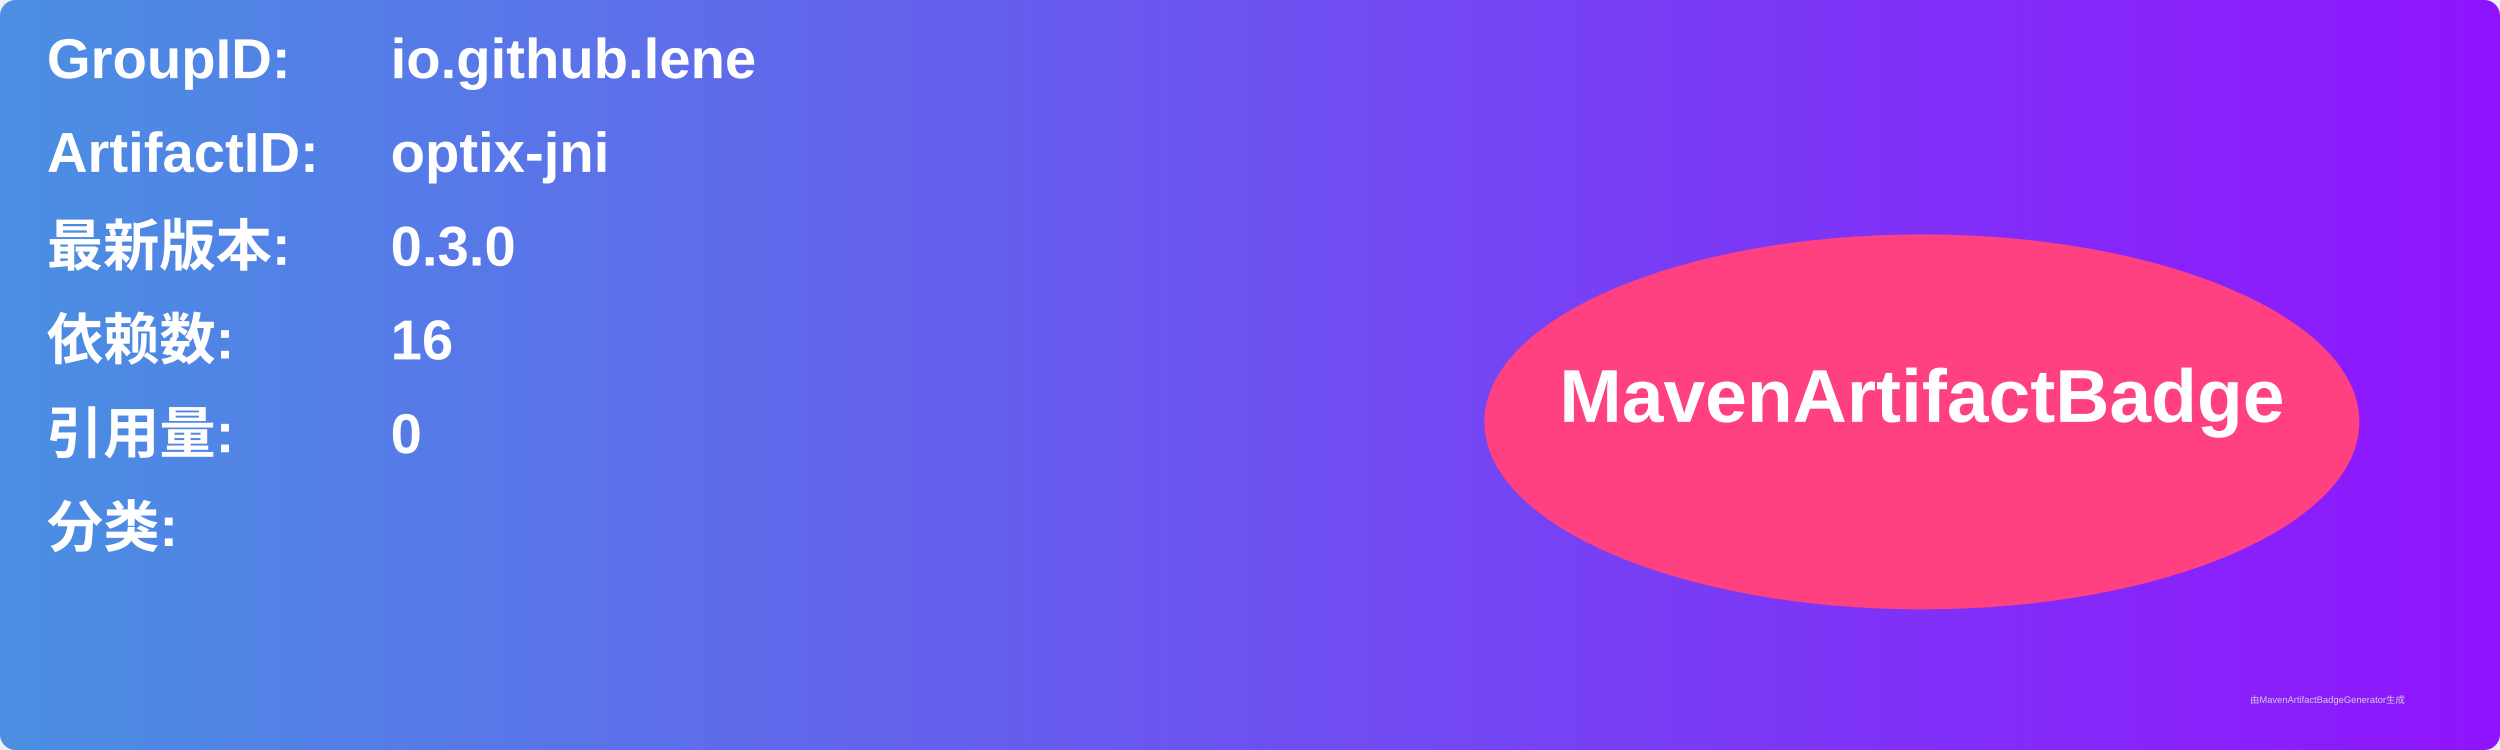
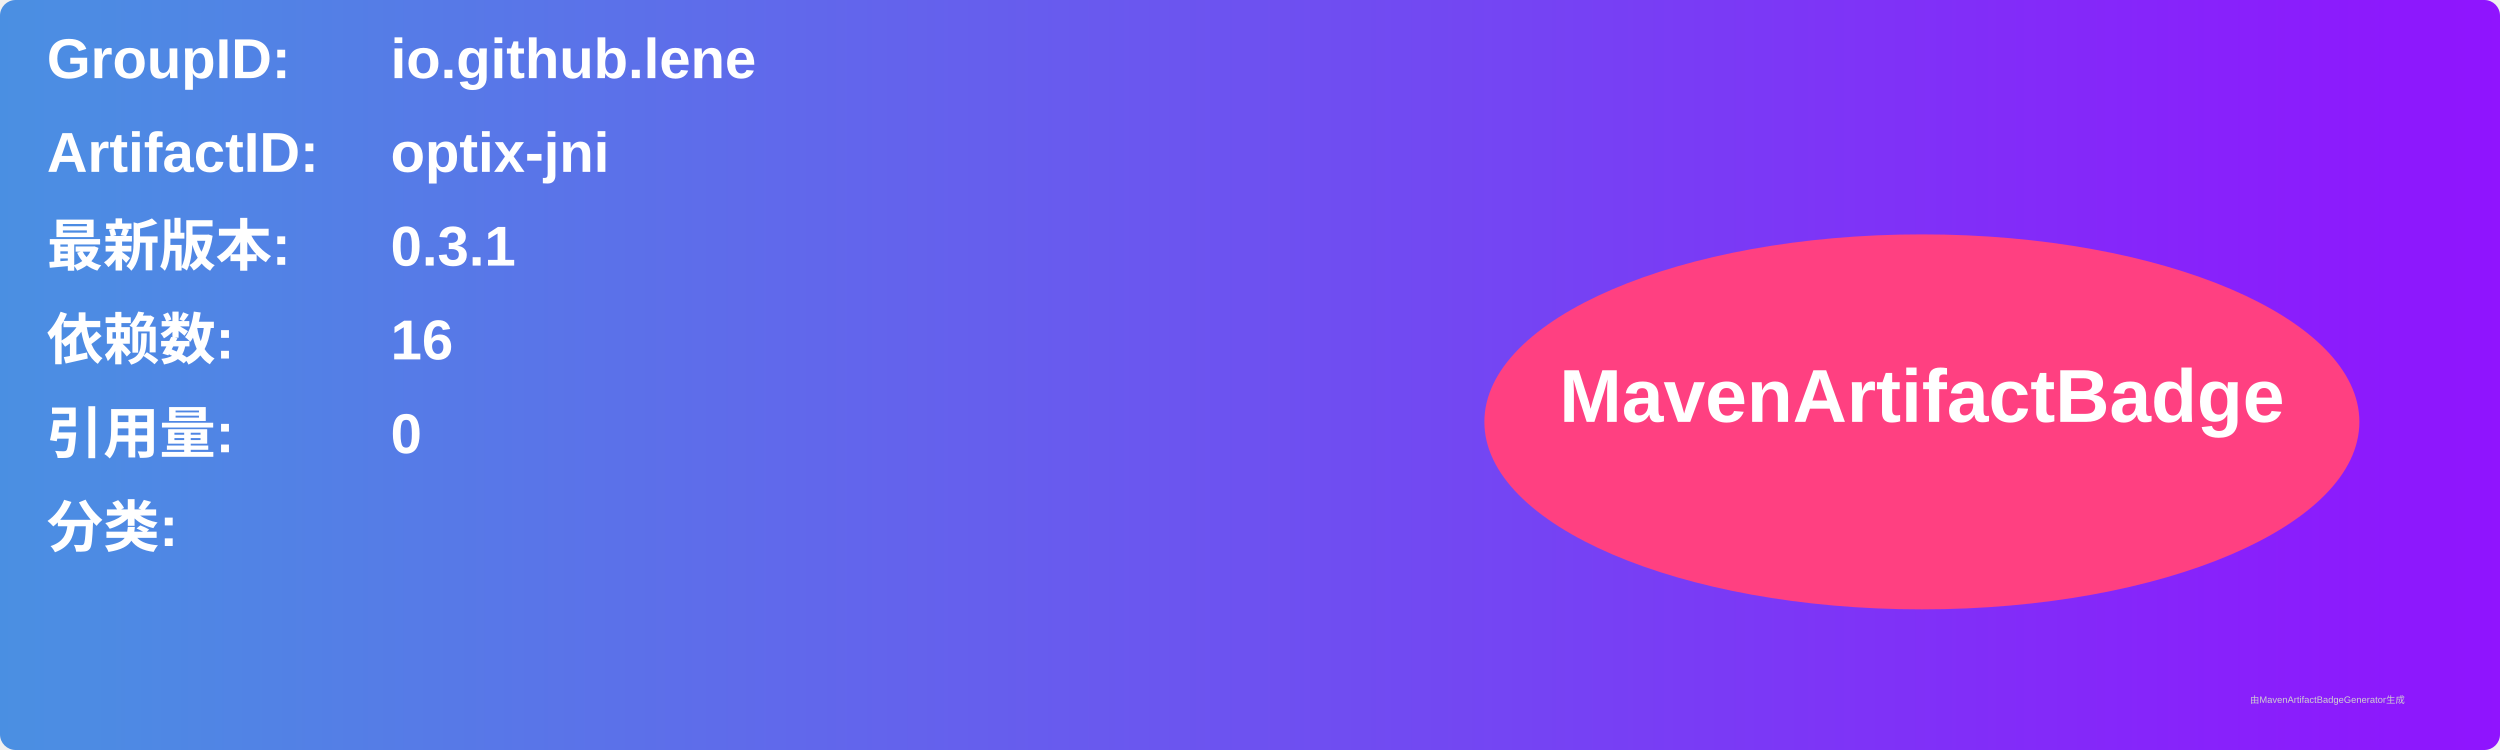
<svg xmlns="http://www.w3.org/2000/svg" width="800" height="240" viewBox="0 0 800 240">
  <linearGradient id="grad" x1="0%" y1="0%" x2="100%" y2="0%">
    <stop offset="0%" stop-color="#4a90e2" />
    <stop offset="100%" stop-color="#9013fe" />
  </linearGradient>
  <rect width="100%" height="100%" rx="5" ry="5" fill="url(#grad)" />
  <g transform="translate(15, 15)">
    <text x="0" y="10" font-family="Arial" font-size="18" fill="white" font-weight="bold" width="260">GroupID:</text>
    <text x="110" y="10" font-family="Arial" font-size="18" fill="white" font-weight="bold" width="460">io.github.lene</text>
    <text x="0" y="40" font-family="Arial" font-size="18" fill="white" font-weight="bold" width="260">ArtifactID:</text>
    <text x="110" y="40" font-family="Arial" font-size="18" fill="white" font-weight="bold" width="460">optix-jni</text>
    <text x="0" y="70" font-family="Arial" font-size="18" fill="white" font-weight="bold">最新版本:</text>
    <text x="110" y="70" font-family="Arial" font-size="18" fill="white" font-weight="bold">
-       <tspan font-weight="bold">0.3.0</tspan>
+       <tspan font-weight="bold">0.3.1</tspan>
    </text>
    <text x="0" y="100" font-family="Arial" font-size="18" fill="white" font-weight="bold">依赖数: </text>
    <text x="110" y="100" font-family="Arial" font-size="18" fill="white">
      <tspan font-weight="bold">16</tspan>
    </text>
    <text x="0" y="130" font-family="Arial" font-size="18" fill="white" font-weight="bold">引用量: </text>
    <text x="110" y="130" font-family="Arial" font-size="18" fill="white">
      <tspan font-weight="bold">0</tspan>
    </text>
    <text x="0" y="160" font-family="Arial" font-size="18" fill="white" font-weight="bold">分类:</text>
    <text x="10" y="190" font-family="Arial" font-size="10" fill="white">
      <tspan font-weight="bold" />
    </text>
    <ellipse cx="600" cy="120" rx="140" ry="60" fill="#ff4081" />
    <text x="600" y="120" text-anchor="middle" font-family="Arial" font-size="24" fill="white" font-weight="bold">MavenArtifactBadge</text>
  </g>
  <text x="720" y="225" font-family="Arial" font-size="3" fill="#d0d0d0">由MavenArtifactBadgeGenerator生成</text>
</svg>
